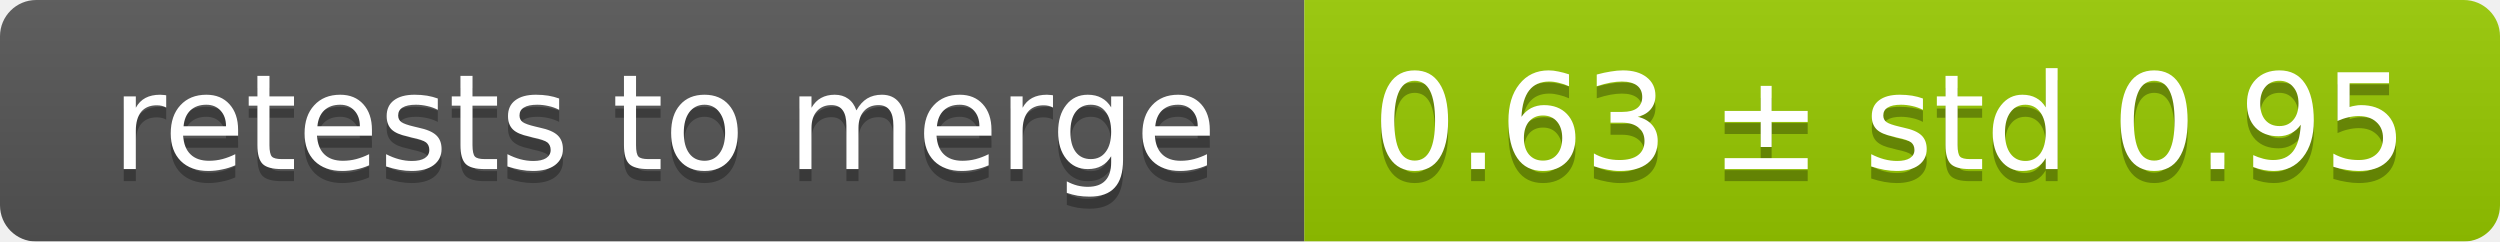
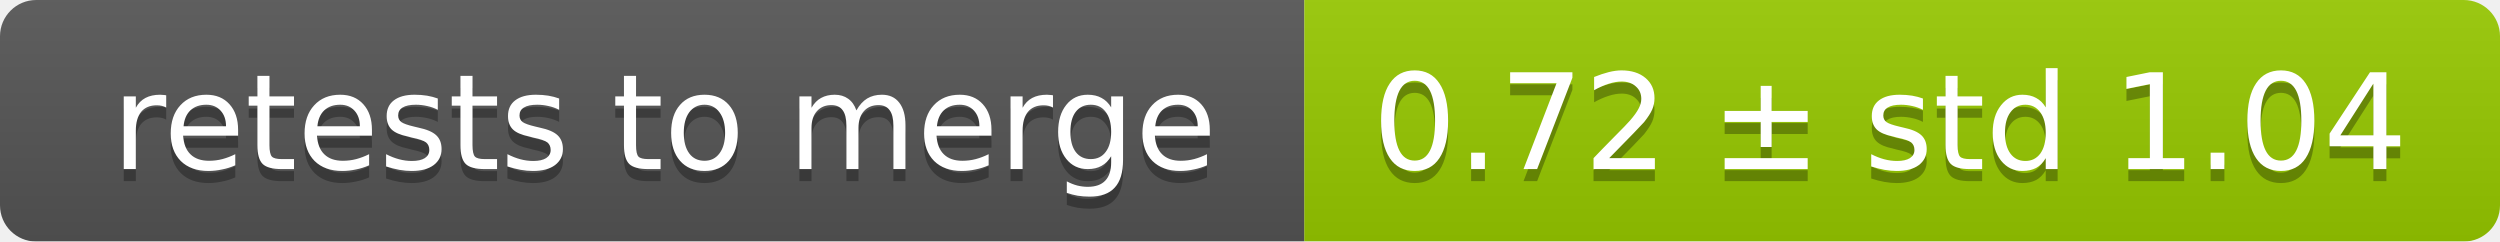
<svg xmlns="http://www.w3.org/2000/svg" width="207" height="20">
  <linearGradient id="smooth" x2="0" y2="100%">
    <stop offset="0" stop-color="#bbb" stop-opacity=".1" />
    <stop offset="1" stop-opacity=".1" />
  </linearGradient>
  <mask id="round">
    <rect width="207" height="20" rx="3" fill="#fff" />
  </mask>
  <g mask="url(#round)">
    <rect width="108" height="20" fill="#555" />
    <rect x="108" width="99" height="20" fill="#97ca00" />
    <rect width="207" height="20" fill="url(#smooth)" />
  </g>
  <g fill="#fff" text-anchor="middle" font-family="DejaVu Sans,Verdana,Geneva,sans-serif" font-size="11">
    <text x="55" y="15" fill="#010101" fill-opacity=".3">retests to merge</text>
    <text x="55" y="14">retests to merge</text>
-     <text x="156.5" y="15" fill="#010101" fill-opacity=".3">0.63 ± std 0.95</text>
-     <text x="156.5" y="14">0.63 ± std 0.95</text>
+     <text x="156.5" y="15" fill="#010101" fill-opacity=".3">0.72 ± std 1.04</text>
+     <text x="156.5" y="14">0.72 ± std 1.04</text>
  </g>
</svg>
